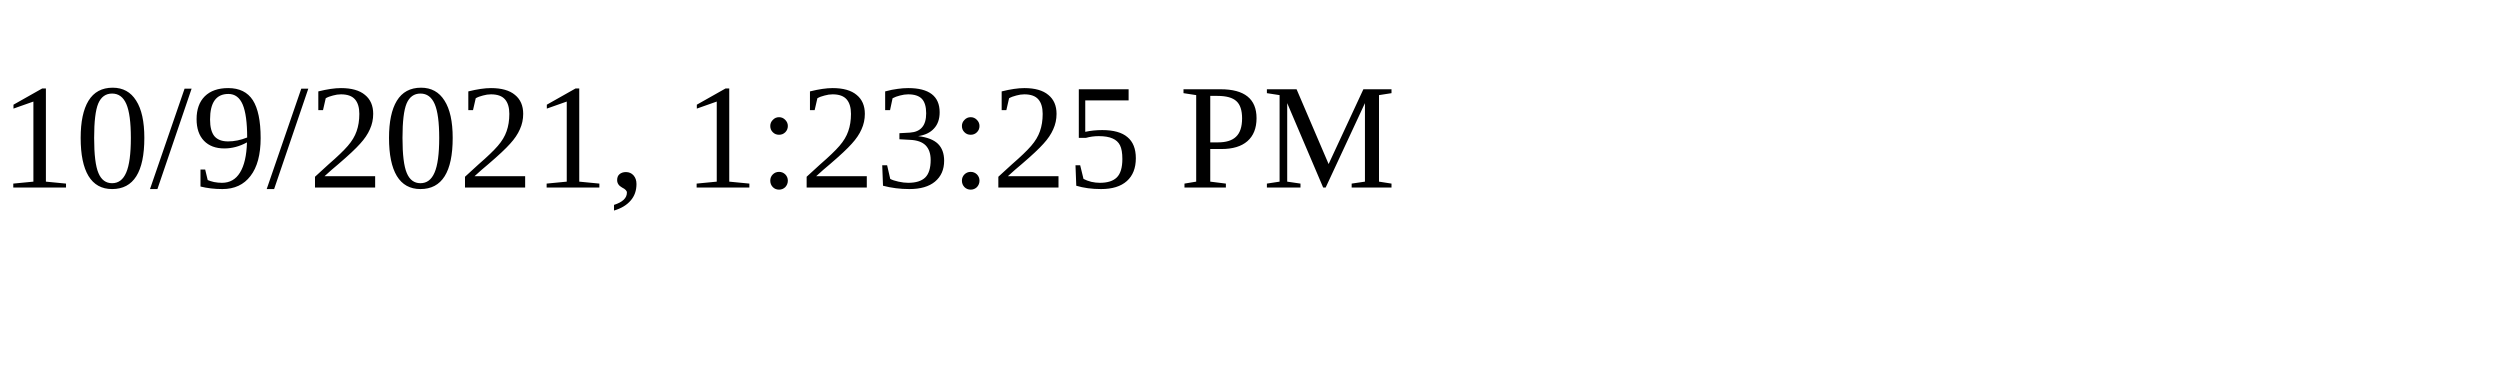
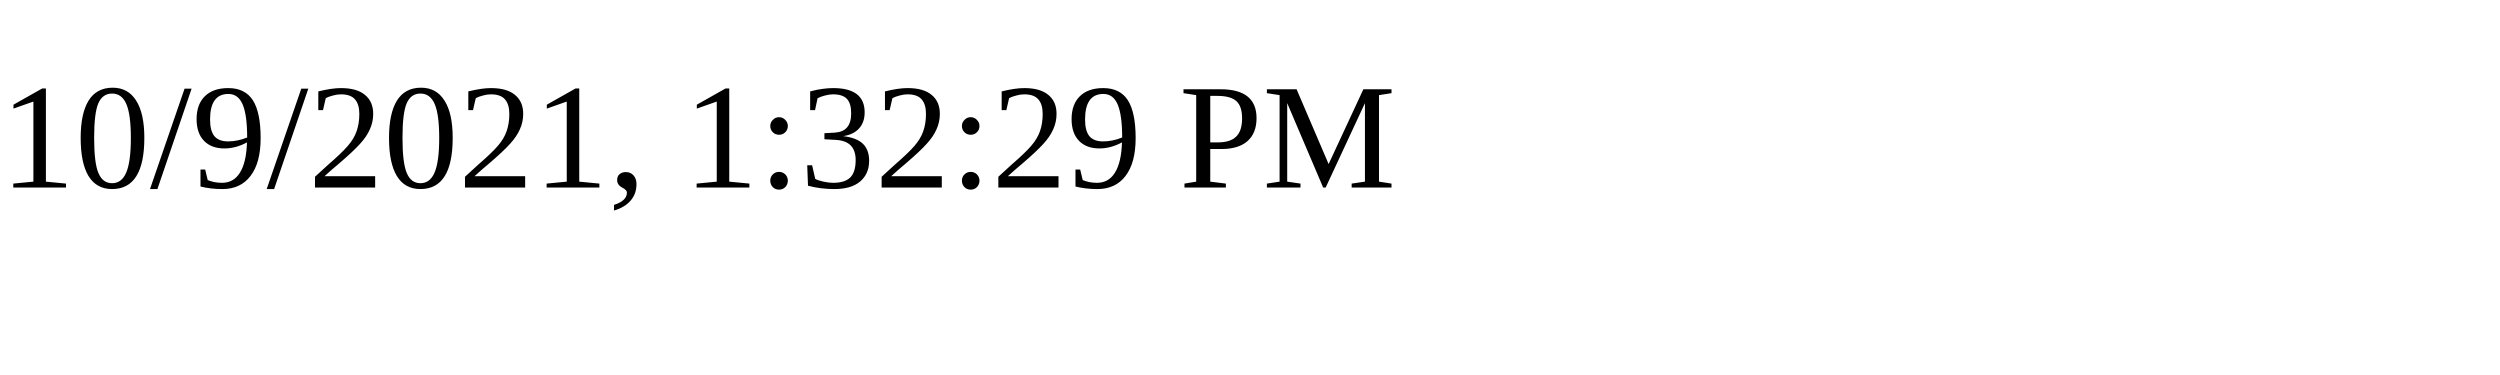
<svg xmlns="http://www.w3.org/2000/svg" height="30" width="200">
-   <text x="0" y="15">10/9/2021, 1:23:25 PM</text>
+   <text x="0" y="15">10/9/2021, 1:32:29 PM</text>
</svg>
